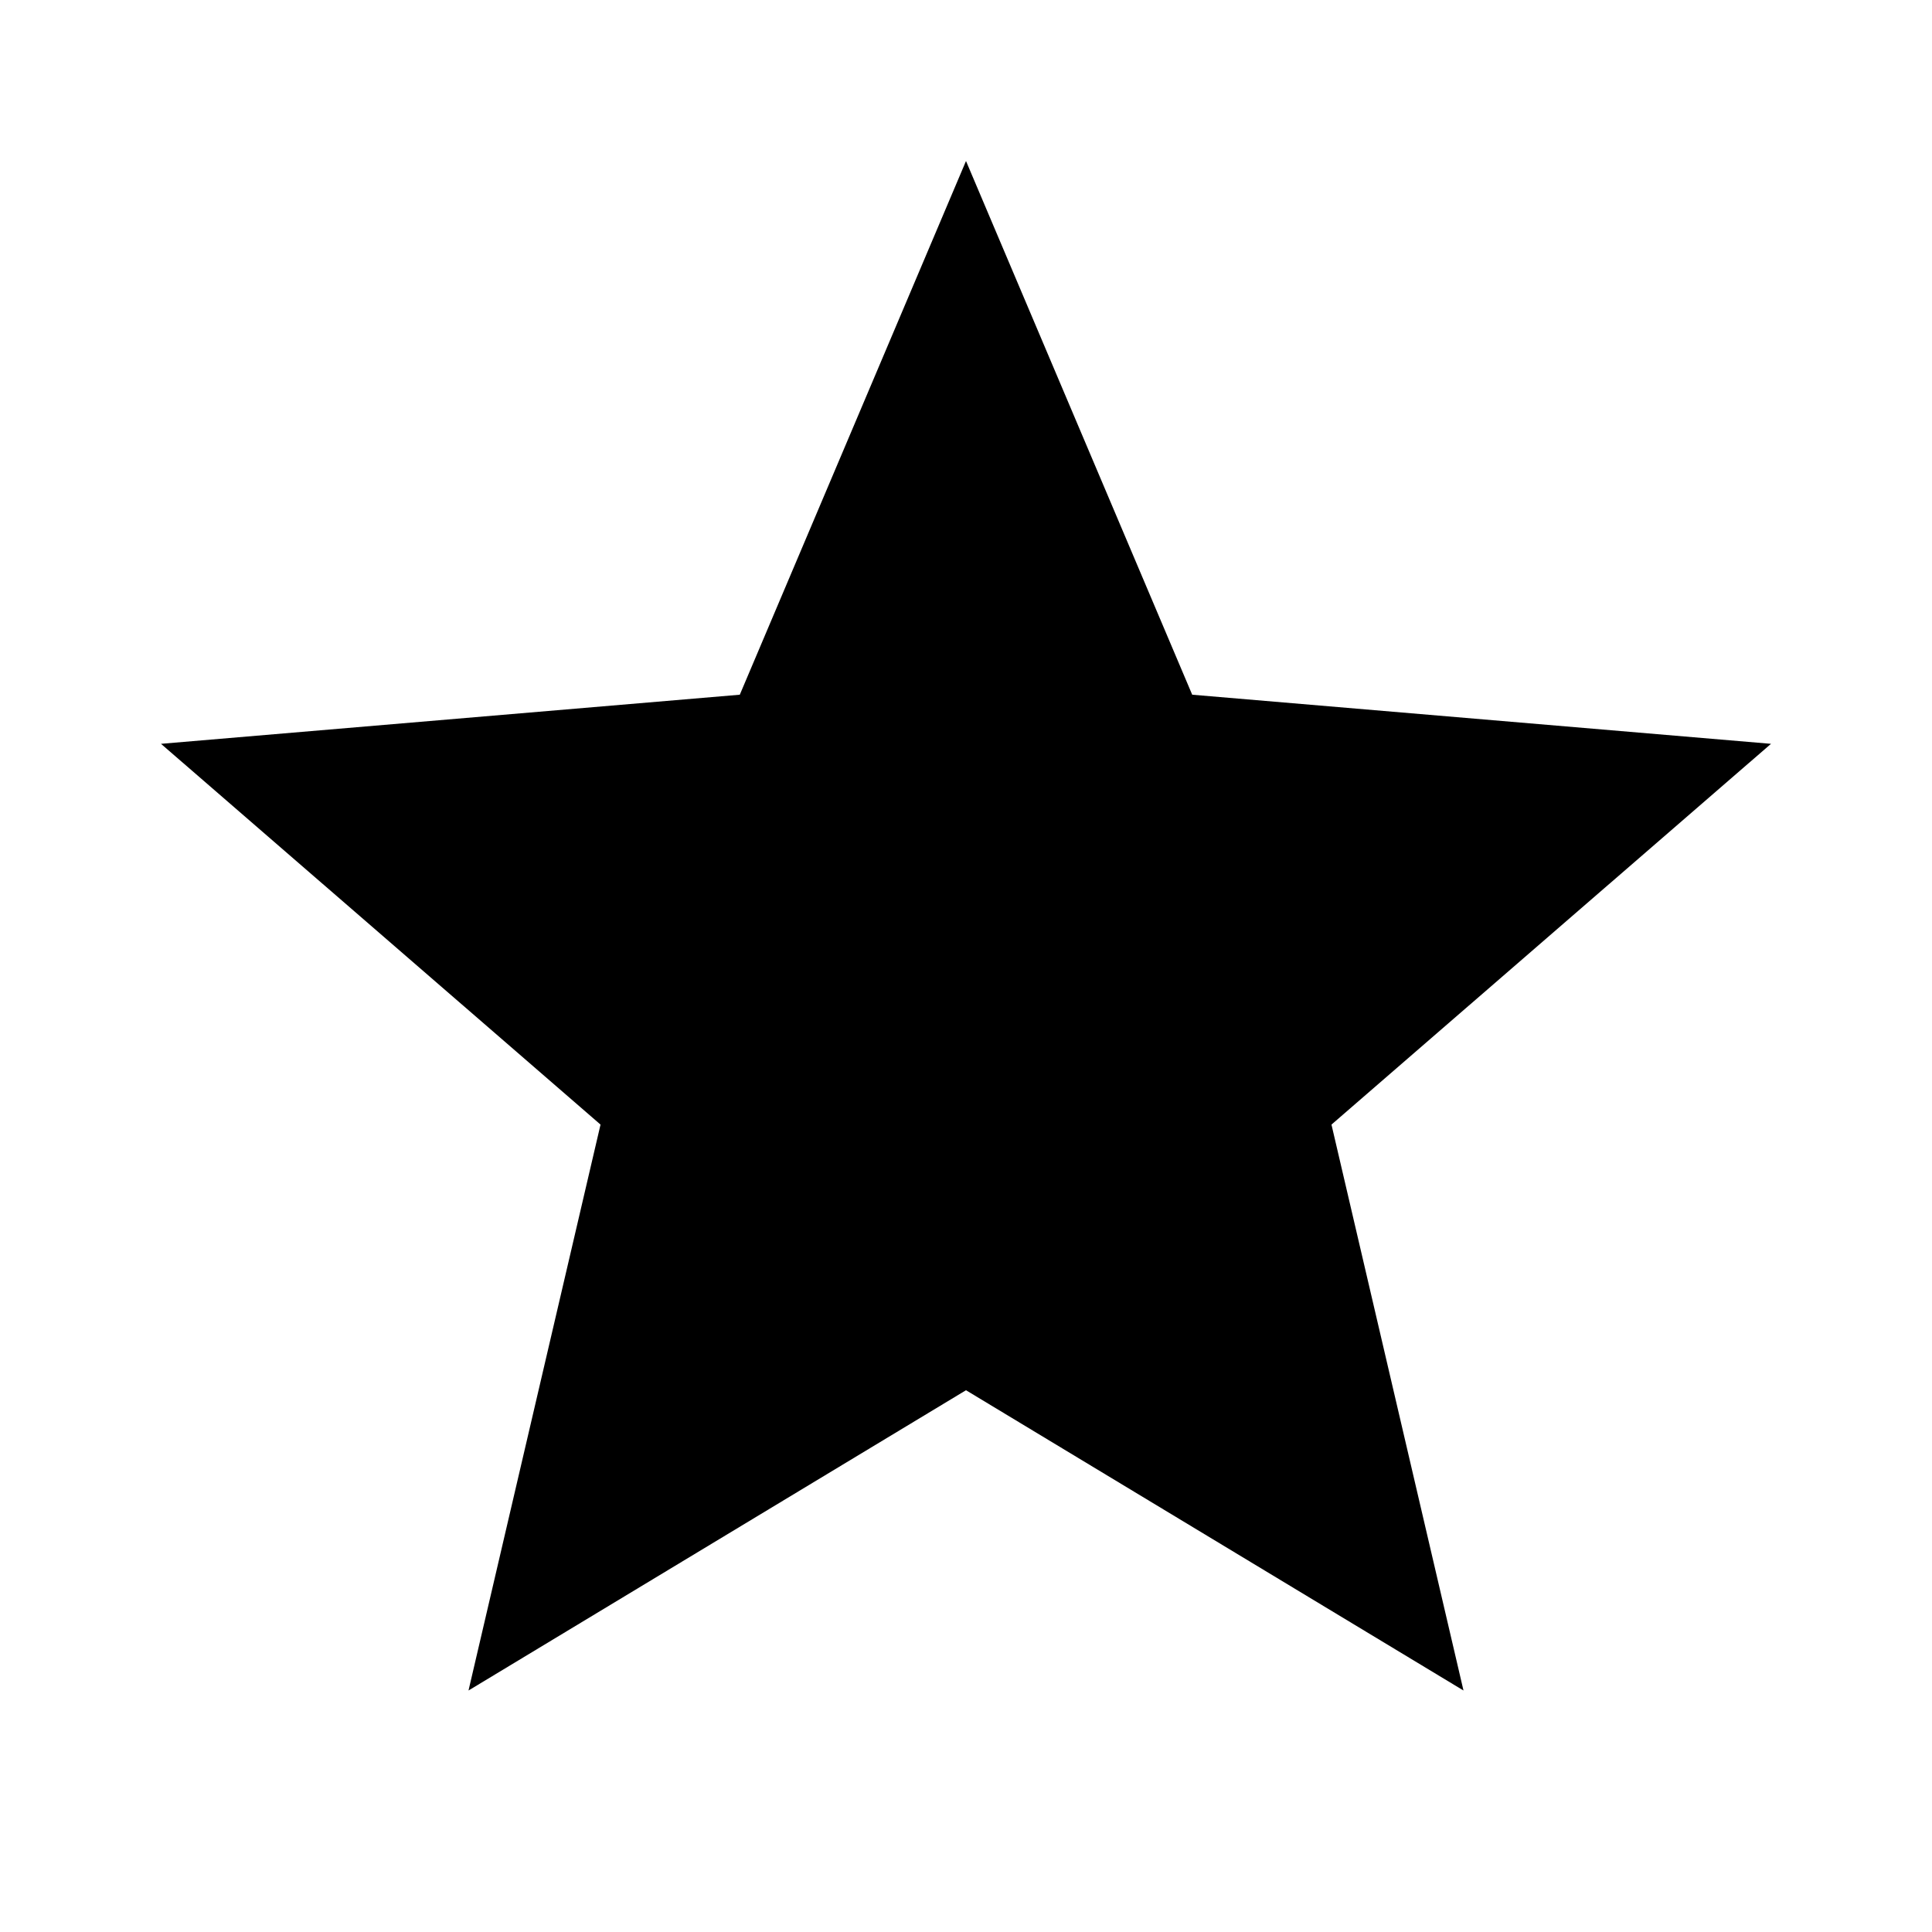
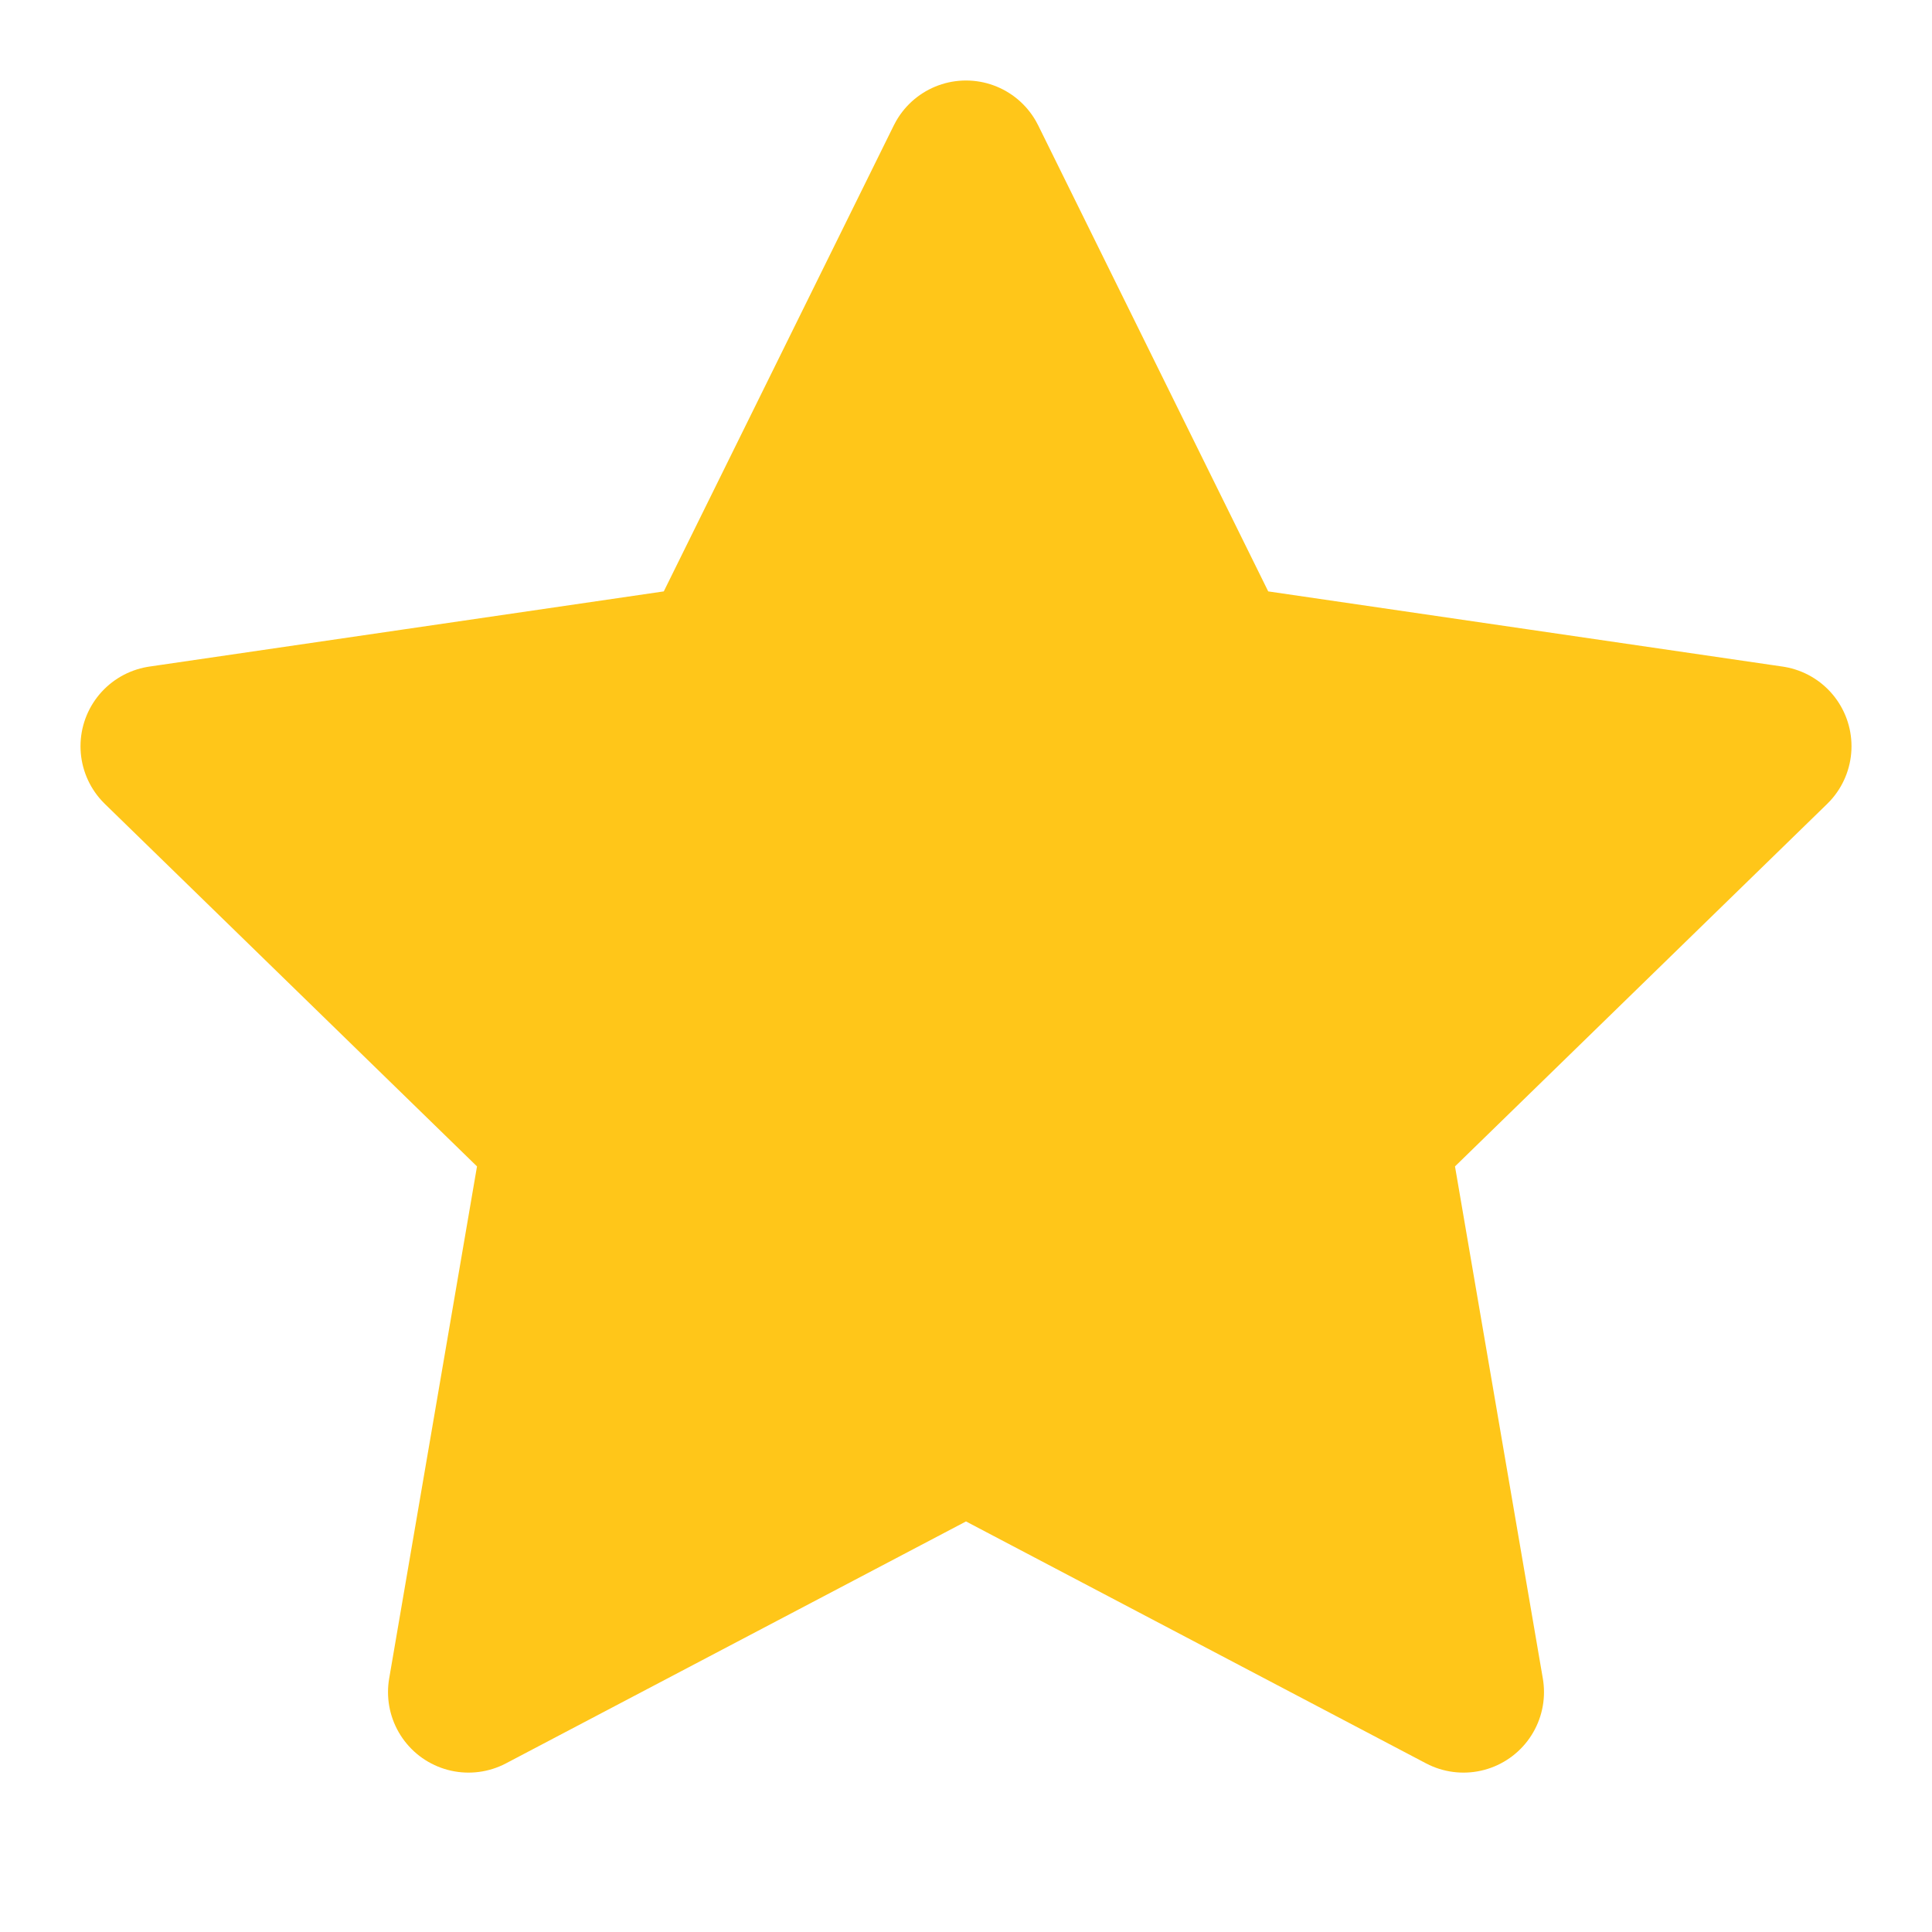
- <svg xmlns="http://www.w3.org/2000/svg" viewBox="0 0 24 24" fill="currentColor">
-   <path d="M12 17.27L18.18 21l-1.64-7.03L22 9.24l-7.19-.61L12 2 9.19 8.63 2 9.24l5.46 4.73L5.82 21z" />
+ <svg xmlns="http://www.w3.org/2000/svg" viewBox="0 0 24 24" fill="#FFC619" stroke="#FFC619" stroke-width="2" stroke-linecap="round" stroke-linejoin="round">
+   <polygon points="12 2 15.09 8.26 22 9.27 17 14.14 18.18 21.02 12 17.77 5.82 21.02 7 14.14 2 9.27 8.91 8.26 12 2" />
</svg>
